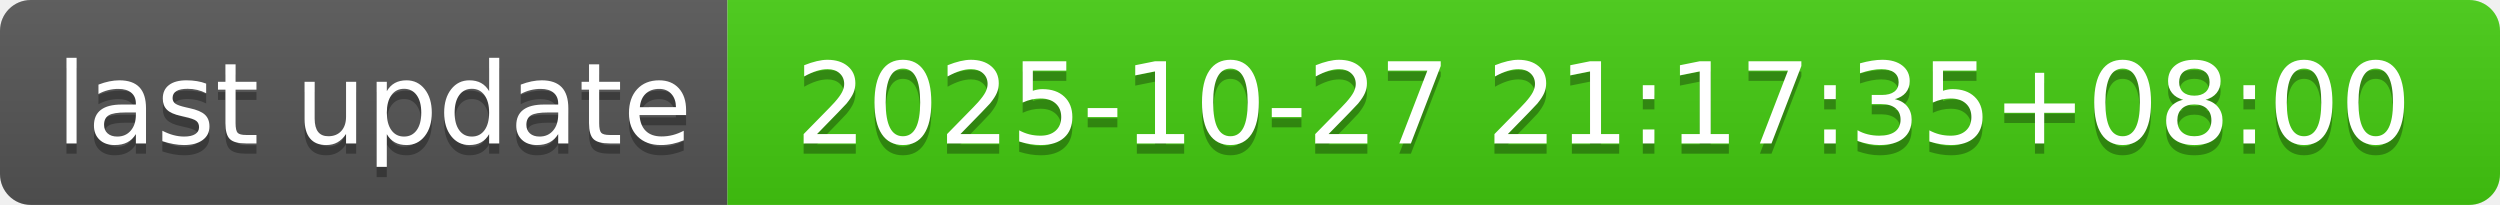
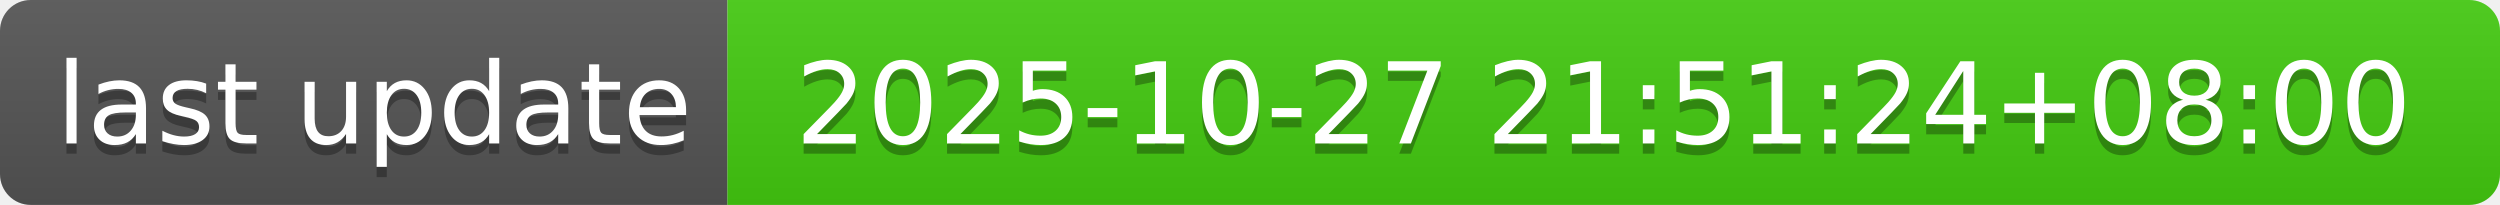
- <svg xmlns="http://www.w3.org/2000/svg" width="244" height="20" role="img" aria-label="last update: 2025-10-27 21:17:35+08:00">
+ <svg xmlns="http://www.w3.org/2000/svg" width="244" height="20" role="img" aria-label="last update: 2025-10-27 21:51:24+08:00">
  <linearGradient id="s" x2="0" y2="100%">
    <stop offset="0" stop-color="#bbb" stop-opacity=".1" />
    <stop offset="1" stop-opacity=".1" />
  </linearGradient>
  <clipPath id="r">
    <rect width="244" height="20" rx="3" fill="#fff" />
  </clipPath>
  <g clip-path="url(#r)">
    <rect width="71" height="20" fill="#555" />
    <rect x="71" width="173" height="20" fill="#4c1" />
    <rect width="244" height="20" fill="url(#s)" />
  </g>
  <g fill="#fff" text-anchor="middle" font-family="Verdana,Geneva,DejaVu Sans,sans-serif" text-rendering="geometricPrecision" font-size="110">
    <text aria-hidden="true" x="365" y="150" fill="#010101" fill-opacity=".3" transform="scale(.1)" textLength="610">last update</text>
    <text x="365" y="140" transform="scale(.1)" fill="#fff" textLength="610">last update</text>
-     <text aria-hidden="true" x="1565" y="150" fill="#010101" fill-opacity=".3" transform="scale(.1)" textLength="1630">2025-10-27 21:17:35+08:00</text>
-     <text x="1565" y="140" transform="scale(.1)" fill="#fff" textLength="1630">2025-10-27 21:17:35+08:00</text>
+     <text aria-hidden="true" x="1565" y="150" fill="#010101" fill-opacity=".3" transform="scale(.1)" textLength="1630">2025-10-27 21:51:24+08:00</text>
+     <text x="1565" y="140" transform="scale(.1)" fill="#fff" textLength="1630">2025-10-27 21:51:24+08:00</text>
  </g>
</svg>
